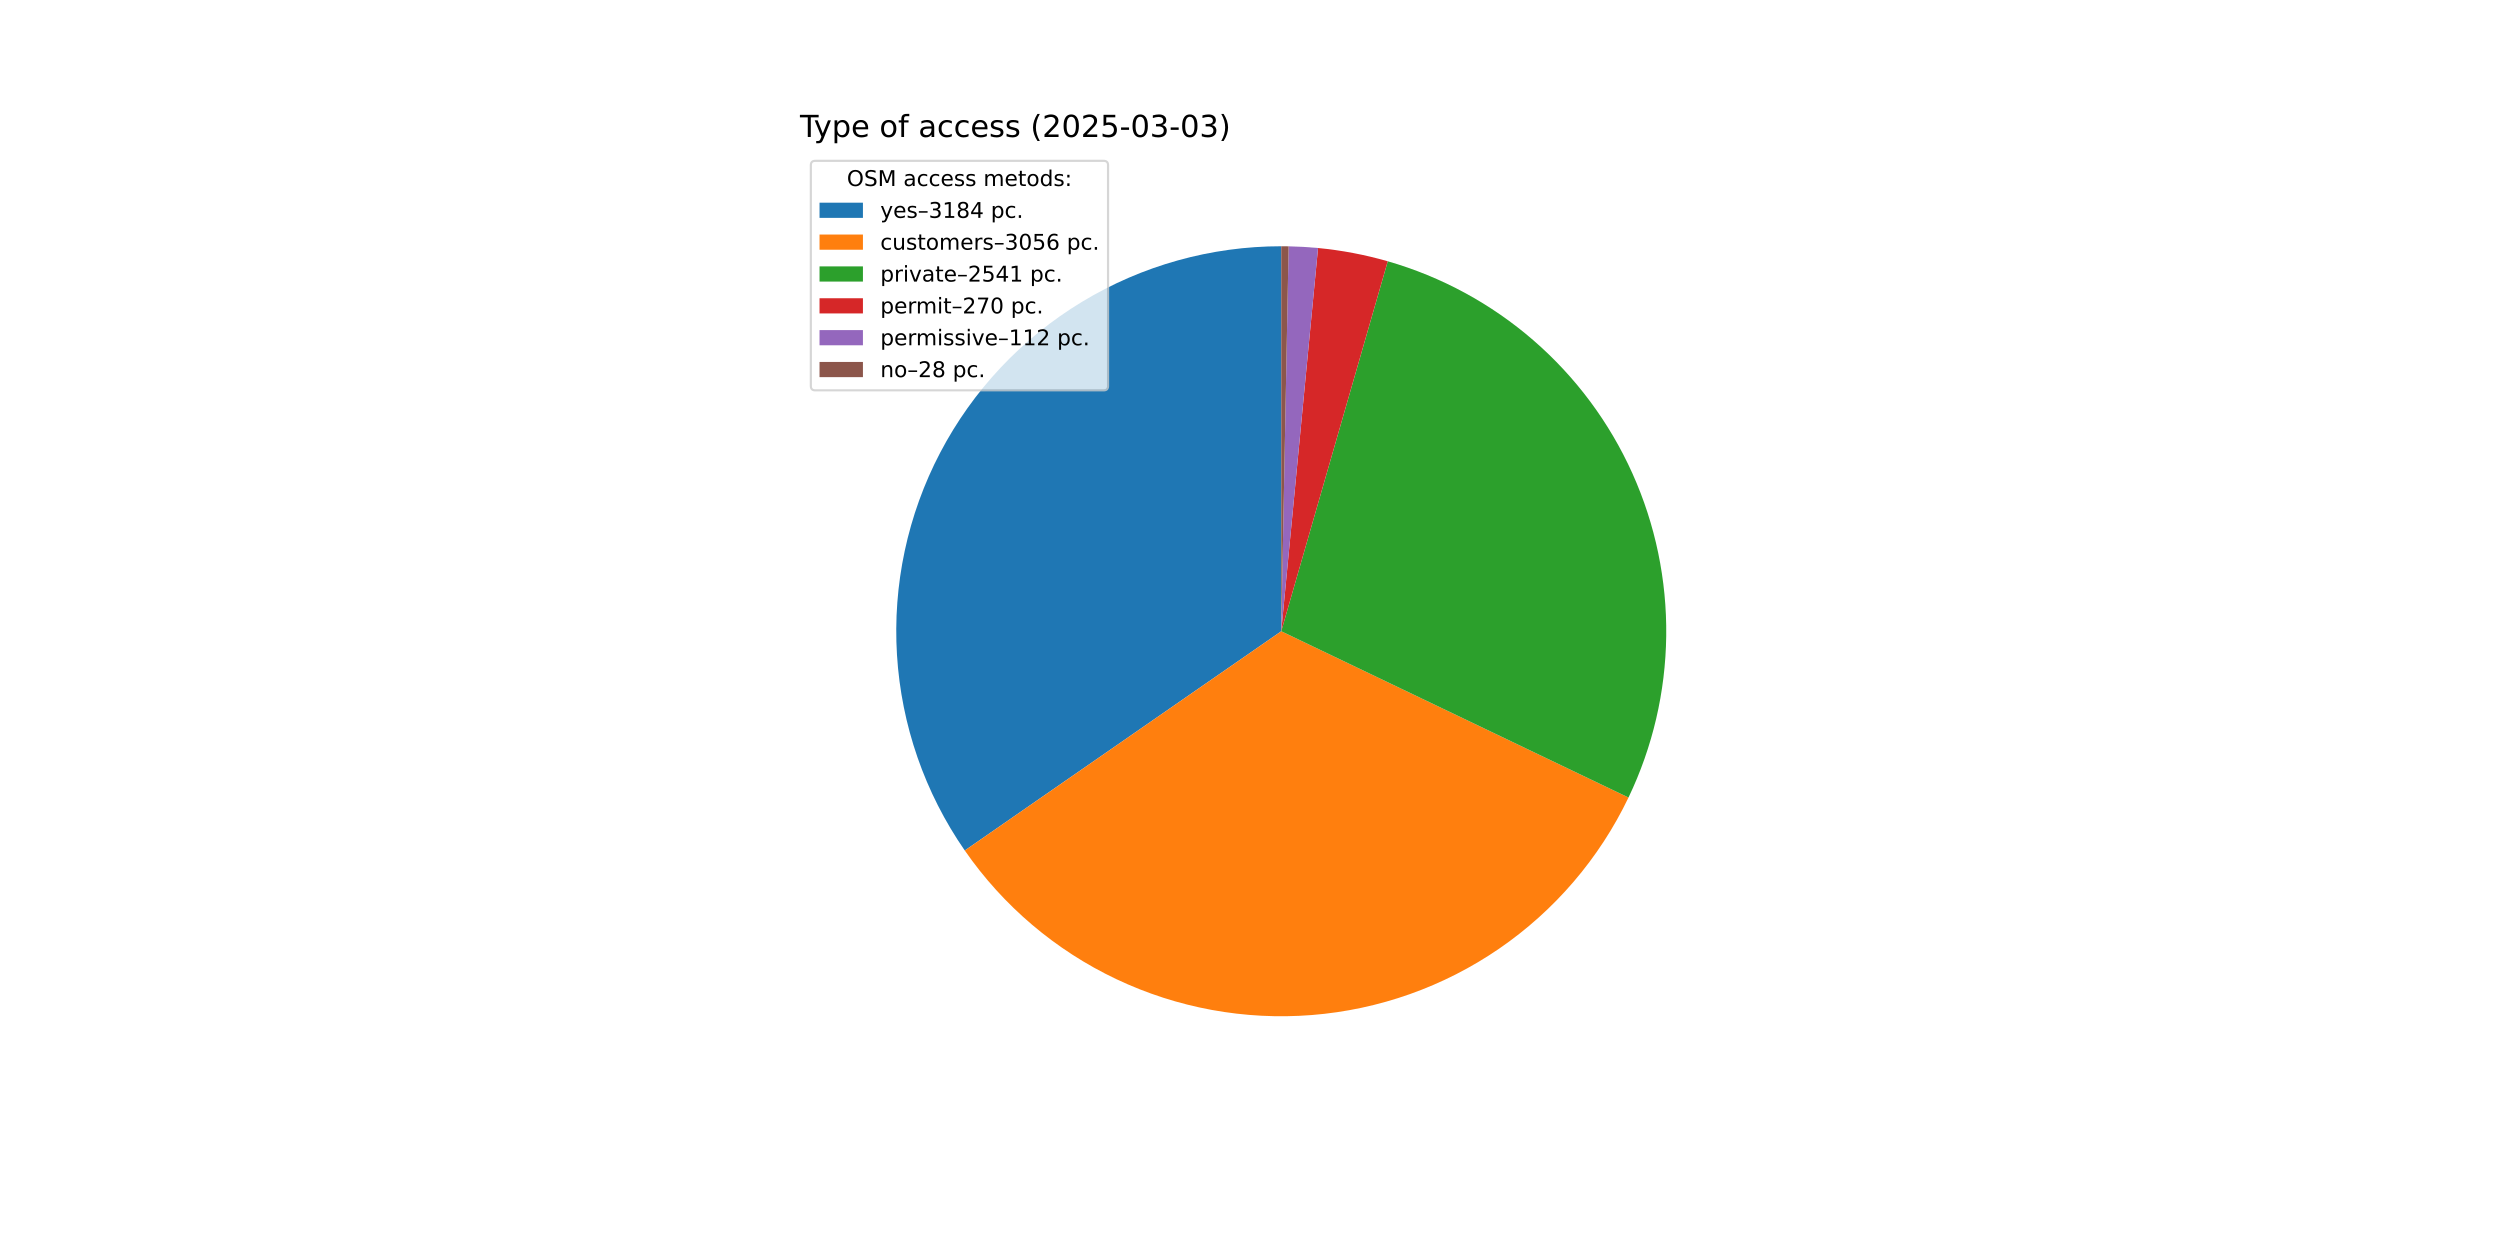
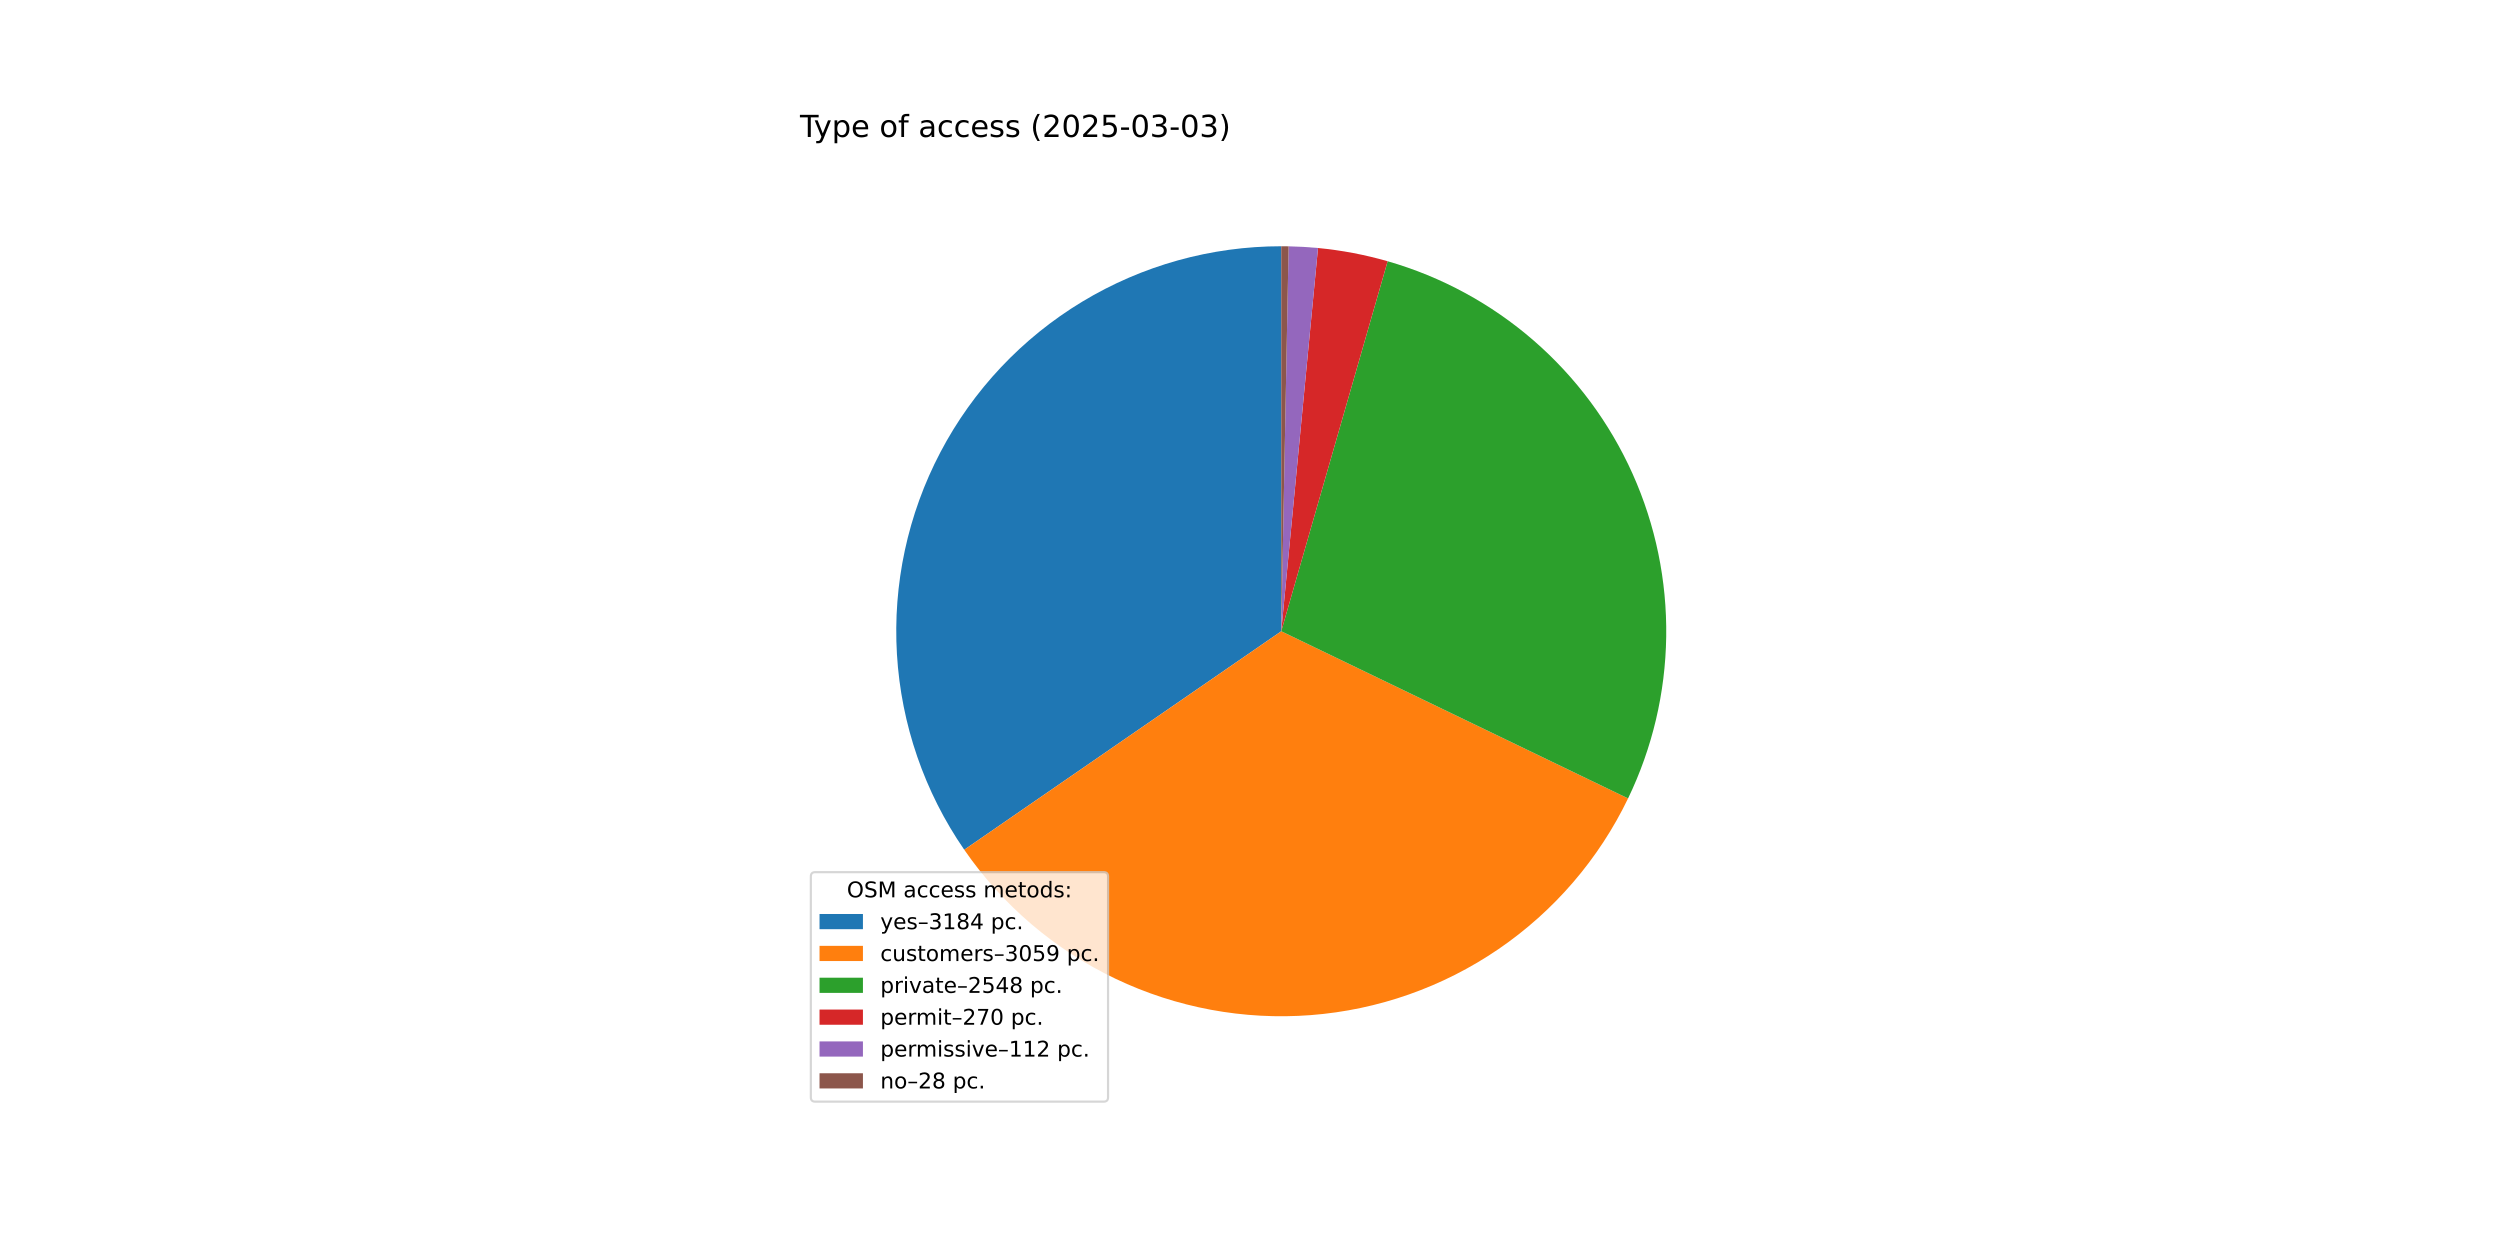
<svg xmlns="http://www.w3.org/2000/svg" xmlns:xlink="http://www.w3.org/1999/xlink" width="1152pt" height="576pt" viewBox="0 0 1152 576" version="1.1">
  <defs>
    <style type="text/css">*{stroke-linejoin: round; stroke-linecap: butt}</style>
  </defs>
  <g id="figure_1">
    <g id="patch_1">
      <path d="M 0 576  L 1152 576  L 1152 0  L 0 0  z " style="fill: #ffffff" />
    </g>
    <g id="axes_1">
      <g id="patch_2">
-         <path d="M 590.4 113.472  C 558.023 113.472 526.256 122.335 498.555 139.097  C 470.855 155.858 448.264 179.888 433.243 208.569  C 418.221 237.25 411.333 269.503 413.33 301.819  C 415.326 334.134 426.131 365.294 444.569 391.909  L 590.4 290.88  z " style="fill: #1f77b4" />
+         <path d="M 590.4 113.472  C 558.059 113.472 526.325 122.316 498.645 139.042  C 470.965 155.769 448.379 179.751 433.34 208.383  C 418.301 237.015 411.374 269.221 413.31 301.504  C 415.247 333.788 425.975 364.935 444.33 391.563  L 590.4 290.88  z " style="fill: #1f77b4" />
      </g>
      <g id="patch_3">
-         <path d="M 444.569 391.909  C 462.257 417.441 486.344 437.885 514.41 451.19  C 542.477 464.494 573.552 470.197 604.514 467.726  C 635.476 465.255 665.253 454.695 690.855 437.107  C 716.456 419.52 736.995 395.513 750.41 367.499  L 590.4 290.88  z " style="fill: #ff7f0e" />
+         <path d="M 444.33 391.563  C 461.956 417.134 485.991 437.634 514.022 451.005  C 542.054 464.376 573.111 470.154 604.076 467.76  C 635.041 465.366 664.841 454.882 690.484 437.361  C 716.127 419.841 736.725 395.89 750.211 367.913  L 590.4 290.88  z " style="fill: #ff7f0e" />
      </g>
      <g id="patch_4">
-         <path d="M 750.41 367.499  C 761.544 344.246 767.477 318.843 767.795 293.063  C 768.112 267.283 762.806 241.742 752.247 218.222  C 741.688 194.701 726.127 173.763 706.652 156.869  C 687.177 139.975 664.252 127.527 639.476 120.395  L 590.4 290.88  z " style="fill: #2ca02c" />
+         <path d="M 750.211 367.913  C 761.424 344.65 767.424 319.216 767.79 293.394  C 768.156 267.572 762.879 241.978 752.33 218.406  C 741.78 194.835 726.209 173.848 706.709 156.918  C 687.208 139.987 664.244 127.517 639.425 120.38  L 590.4 290.88  z " style="fill: #2ca02c" />
      </g>
      <g id="patch_5">
-         <path d="M 639.476 120.395  C 634.231 118.885 628.918 117.618 623.556 116.598  C 618.194 115.578 612.787 114.806 607.353 114.284  L 590.4 290.88  z " style="fill: #d62728" />
+         <path d="M 639.425 120.38  C 634.184 118.873 628.877 117.609 623.52 116.591  C 618.164 115.573 612.763 114.803 607.335 114.282  L 590.4 290.88  z " style="fill: #d62728" />
      </g>
      <g id="patch_6">
-         <path d="M 607.353 114.284  C 605.1 114.068 602.842 113.894 600.582 113.764  C 598.322 113.634 596.059 113.548 593.796 113.505  L 590.4 290.88  z " style="fill: #9467bd" />
+         <path d="M 607.335 114.282  C 605.084 114.066 602.829 113.893 600.571 113.764  C 598.313 113.634 596.053 113.548 593.792 113.504  L 590.4 290.88  z " style="fill: #9467bd" />
      </g>
      <g id="patch_7">
-         <path d="M 593.796 113.505  C 593.23 113.494 592.664 113.486 592.098 113.48  C 591.532 113.475 590.966 113.472 590.4 113.472  L 590.4 290.88  z " style="fill: #8c564b" />
+         <path d="M 593.792 113.504  C 593.227 113.494 592.661 113.486 592.096 113.48  C 591.531 113.475 590.965 113.472 590.4 113.472  L 590.4 290.88  z " style="fill: #8c564b" />
      </g>
      <g id="matplotlib.axis_1" />
      <g id="matplotlib.axis_2" />
      <g id="text_1">
        <g transform="translate(368.64 63.12) scale(0.14 -0.14)">
          <defs>
            <path id="DejaVuSans-54" d="M -19 4666  L 3928 4666  L 3928 4134  L 2272 4134  L 2272 0  L 1638 0  L 1638 4134  L -19 4134  L -19 4666  z " transform="scale(0.015625)" />
            <path id="DejaVuSans-79" d="M 2059 -325  Q 1816 -950 1584 -1140  Q 1353 -1331 966 -1331  L 506 -1331  L 506 -850  L 844 -850  Q 1081 -850 1212 -737  Q 1344 -625 1503 -206  L 1606 56  L 191 3500  L 800 3500  L 1894 763  L 2988 3500  L 3597 3500  L 2059 -325  z " transform="scale(0.015625)" />
            <path id="DejaVuSans-70" d="M 1159 525  L 1159 -1331  L 581 -1331  L 581 3500  L 1159 3500  L 1159 2969  Q 1341 3281 1617 3432  Q 1894 3584 2278 3584  Q 2916 3584 3314 3078  Q 3713 2572 3713 1747  Q 3713 922 3314 415  Q 2916 -91 2278 -91  Q 1894 -91 1617 61  Q 1341 213 1159 525  z M 3116 1747  Q 3116 2381 2855 2742  Q 2594 3103 2138 3103  Q 1681 3103 1420 2742  Q 1159 2381 1159 1747  Q 1159 1113 1420 752  Q 1681 391 2138 391  Q 2594 391 2855 752  Q 3116 1113 3116 1747  z " transform="scale(0.015625)" />
            <path id="DejaVuSans-65" d="M 3597 1894  L 3597 1613  L 953 1613  Q 991 1019 1311 708  Q 1631 397 2203 397  Q 2534 397 2845 478  Q 3156 559 3463 722  L 3463 178  Q 3153 47 2828 -22  Q 2503 -91 2169 -91  Q 1331 -91 842 396  Q 353 884 353 1716  Q 353 2575 817 3079  Q 1281 3584 2069 3584  Q 2775 3584 3186 3129  Q 3597 2675 3597 1894  z M 3022 2063  Q 3016 2534 2758 2815  Q 2500 3097 2075 3097  Q 1594 3097 1305 2825  Q 1016 2553 972 2059  L 3022 2063  z " transform="scale(0.015625)" />
            <path id="DejaVuSans-20" transform="scale(0.015625)" />
            <path id="DejaVuSans-6f" d="M 1959 3097  Q 1497 3097 1228 2736  Q 959 2375 959 1747  Q 959 1119 1226 758  Q 1494 397 1959 397  Q 2419 397 2687 759  Q 2956 1122 2956 1747  Q 2956 2369 2687 2733  Q 2419 3097 1959 3097  z M 1959 3584  Q 2709 3584 3137 3096  Q 3566 2609 3566 1747  Q 3566 888 3137 398  Q 2709 -91 1959 -91  Q 1206 -91 779 398  Q 353 888 353 1747  Q 353 2609 779 3096  Q 1206 3584 1959 3584  z " transform="scale(0.015625)" />
            <path id="DejaVuSans-66" d="M 2375 4863  L 2375 4384  L 1825 4384  Q 1516 4384 1395 4259  Q 1275 4134 1275 3809  L 1275 3500  L 2222 3500  L 2222 3053  L 1275 3053  L 1275 0  L 697 0  L 697 3053  L 147 3053  L 147 3500  L 697 3500  L 697 3744  Q 697 4328 969 4595  Q 1241 4863 1831 4863  L 2375 4863  z " transform="scale(0.015625)" />
            <path id="DejaVuSans-61" d="M 2194 1759  Q 1497 1759 1228 1600  Q 959 1441 959 1056  Q 959 750 1161 570  Q 1363 391 1709 391  Q 2188 391 2477 730  Q 2766 1069 2766 1631  L 2766 1759  L 2194 1759  z M 3341 1997  L 3341 0  L 2766 0  L 2766 531  Q 2569 213 2275 61  Q 1981 -91 1556 -91  Q 1019 -91 701 211  Q 384 513 384 1019  Q 384 1609 779 1909  Q 1175 2209 1959 2209  L 2766 2209  L 2766 2266  Q 2766 2663 2505 2880  Q 2244 3097 1772 3097  Q 1472 3097 1187 3025  Q 903 2953 641 2809  L 641 3341  Q 956 3463 1253 3523  Q 1550 3584 1831 3584  Q 2591 3584 2966 3190  Q 3341 2797 3341 1997  z " transform="scale(0.015625)" />
            <path id="DejaVuSans-63" d="M 3122 3366  L 3122 2828  Q 2878 2963 2633 3030  Q 2388 3097 2138 3097  Q 1578 3097 1268 2742  Q 959 2388 959 1747  Q 959 1106 1268 751  Q 1578 397 2138 397  Q 2388 397 2633 464  Q 2878 531 3122 666  L 3122 134  Q 2881 22 2623 -34  Q 2366 -91 2075 -91  Q 1284 -91 818 406  Q 353 903 353 1747  Q 353 2603 823 3093  Q 1294 3584 2113 3584  Q 2378 3584 2631 3529  Q 2884 3475 3122 3366  z " transform="scale(0.015625)" />
            <path id="DejaVuSans-73" d="M 2834 3397  L 2834 2853  Q 2591 2978 2328 3040  Q 2066 3103 1784 3103  Q 1356 3103 1142 2972  Q 928 2841 928 2578  Q 928 2378 1081 2264  Q 1234 2150 1697 2047  L 1894 2003  Q 2506 1872 2764 1633  Q 3022 1394 3022 966  Q 3022 478 2636 193  Q 2250 -91 1575 -91  Q 1294 -91 989 -36  Q 684 19 347 128  L 347 722  Q 666 556 975 473  Q 1284 391 1588 391  Q 1994 391 2212 530  Q 2431 669 2431 922  Q 2431 1156 2273 1281  Q 2116 1406 1581 1522  L 1381 1569  Q 847 1681 609 1914  Q 372 2147 372 2553  Q 372 3047 722 3315  Q 1072 3584 1716 3584  Q 2034 3584 2315 3537  Q 2597 3491 2834 3397  z " transform="scale(0.015625)" />
            <path id="DejaVuSans-28" d="M 1984 4856  Q 1566 4138 1362 3434  Q 1159 2731 1159 2009  Q 1159 1288 1364 580  Q 1569 -128 1984 -844  L 1484 -844  Q 1016 -109 783 600  Q 550 1309 550 2009  Q 550 2706 781 3412  Q 1013 4119 1484 4856  L 1984 4856  z " transform="scale(0.015625)" />
            <path id="DejaVuSans-32" d="M 1228 531  L 3431 531  L 3431 0  L 469 0  L 469 531  Q 828 903 1448 1529  Q 2069 2156 2228 2338  Q 2531 2678 2651 2914  Q 2772 3150 2772 3378  Q 2772 3750 2511 3984  Q 2250 4219 1831 4219  Q 1534 4219 1204 4116  Q 875 4013 500 3803  L 500 4441  Q 881 4594 1212 4672  Q 1544 4750 1819 4750  Q 2544 4750 2975 4387  Q 3406 4025 3406 3419  Q 3406 3131 3298 2873  Q 3191 2616 2906 2266  Q 2828 2175 2409 1742  Q 1991 1309 1228 531  z " transform="scale(0.015625)" />
            <path id="DejaVuSans-30" d="M 2034 4250  Q 1547 4250 1301 3770  Q 1056 3291 1056 2328  Q 1056 1369 1301 889  Q 1547 409 2034 409  Q 2525 409 2770 889  Q 3016 1369 3016 2328  Q 3016 3291 2770 3770  Q 2525 4250 2034 4250  z M 2034 4750  Q 2819 4750 3233 4129  Q 3647 3509 3647 2328  Q 3647 1150 3233 529  Q 2819 -91 2034 -91  Q 1250 -91 836 529  Q 422 1150 422 2328  Q 422 3509 836 4129  Q 1250 4750 2034 4750  z " transform="scale(0.015625)" />
            <path id="DejaVuSans-35" d="M 691 4666  L 3169 4666  L 3169 4134  L 1269 4134  L 1269 2991  Q 1406 3038 1543 3061  Q 1681 3084 1819 3084  Q 2600 3084 3056 2656  Q 3513 2228 3513 1497  Q 3513 744 3044 326  Q 2575 -91 1722 -91  Q 1428 -91 1123 -41  Q 819 9 494 109  L 494 744  Q 775 591 1075 516  Q 1375 441 1709 441  Q 2250 441 2565 725  Q 2881 1009 2881 1497  Q 2881 1984 2565 2268  Q 2250 2553 1709 2553  Q 1456 2553 1204 2497  Q 953 2441 691 2322  L 691 4666  z " transform="scale(0.015625)" />
            <path id="DejaVuSans-2d" d="M 313 2009  L 1997 2009  L 1997 1497  L 313 1497  L 313 2009  z " transform="scale(0.015625)" />
            <path id="DejaVuSans-33" d="M 2597 2516  Q 3050 2419 3304 2112  Q 3559 1806 3559 1356  Q 3559 666 3084 287  Q 2609 -91 1734 -91  Q 1441 -91 1130 -33  Q 819 25 488 141  L 488 750  Q 750 597 1062 519  Q 1375 441 1716 441  Q 2309 441 2620 675  Q 2931 909 2931 1356  Q 2931 1769 2642 2001  Q 2353 2234 1838 2234  L 1294 2234  L 1294 2753  L 1863 2753  Q 2328 2753 2575 2939  Q 2822 3125 2822 3475  Q 2822 3834 2567 4026  Q 2313 4219 1838 4219  Q 1578 4219 1281 4162  Q 984 4106 628 3988  L 628 4550  Q 988 4650 1302 4700  Q 1616 4750 1894 4750  Q 2613 4750 3031 4423  Q 3450 4097 3450 3541  Q 3450 3153 3228 2886  Q 3006 2619 2597 2516  z " transform="scale(0.015625)" />
            <path id="DejaVuSans-29" d="M 513 4856  L 1013 4856  Q 1481 4119 1714 3412  Q 1947 2706 1947 2009  Q 1947 1309 1714 600  Q 1481 -109 1013 -844  L 513 -844  Q 928 -128 1133 580  Q 1338 1288 1338 2009  Q 1338 2731 1133 3434  Q 928 4138 513 4856  z " transform="scale(0.015625)" />
          </defs>
          <use xlink:href="#DejaVuSans-54" />
          <use xlink:href="#DejaVuSans-79" x="45.459" />
          <use xlink:href="#DejaVuSans-70" x="104.639" />
          <use xlink:href="#DejaVuSans-65" x="168.115" />
          <use xlink:href="#DejaVuSans-20" x="229.639" />
          <use xlink:href="#DejaVuSans-6f" x="261.426" />
          <use xlink:href="#DejaVuSans-66" x="322.607" />
          <use xlink:href="#DejaVuSans-20" x="357.812" />
          <use xlink:href="#DejaVuSans-61" x="389.6" />
          <use xlink:href="#DejaVuSans-63" x="450.879" />
          <use xlink:href="#DejaVuSans-63" x="505.859" />
          <use xlink:href="#DejaVuSans-65" x="560.84" />
          <use xlink:href="#DejaVuSans-73" x="622.363" />
          <use xlink:href="#DejaVuSans-73" x="674.463" />
          <use xlink:href="#DejaVuSans-20" x="726.562" />
          <use xlink:href="#DejaVuSans-28" x="758.35" />
          <use xlink:href="#DejaVuSans-32" x="797.363" />
          <use xlink:href="#DejaVuSans-30" x="860.986" />
          <use xlink:href="#DejaVuSans-32" x="924.609" />
          <use xlink:href="#DejaVuSans-35" x="988.232" />
          <use xlink:href="#DejaVuSans-2d" x="1051.855" />
          <use xlink:href="#DejaVuSans-30" x="1087.939" />
          <use xlink:href="#DejaVuSans-33" x="1151.562" />
          <use xlink:href="#DejaVuSans-2d" x="1215.186" />
          <use xlink:href="#DejaVuSans-30" x="1251.27" />
          <use xlink:href="#DejaVuSans-33" x="1314.893" />
          <use xlink:href="#DejaVuSans-29" x="1378.516" />
        </g>
      </g>
      <g id="legend_1">
        <g id="patch_8">
-           <path d="M 375.64 179.867  L 508.592 179.867  Q 510.592 179.867 510.592 177.867  L 510.592 76.12  Q 510.592 74.12 508.592 74.12  L 375.64 74.12  Q 373.64 74.12 373.64 76.12  L 373.64 177.867  Q 373.64 179.867 375.64 179.867  z " style="fill: #ffffff; opacity: 0.8; stroke: #cccccc; stroke-linejoin: miter" />
+           <path d="M 375.64 507.64  L 508.592 507.64  Q 510.592 507.64 510.592 505.64  L 510.592 403.893  Q 510.592 401.893 508.592 401.893  L 375.64 401.893  Q 373.64 401.893 373.64 403.893  L 373.64 505.64  Q 373.64 507.64 375.64 507.64  z " style="fill: #ffffff; opacity: 0.8; stroke: #cccccc; stroke-linejoin: miter" />
        </g>
        <g id="text_2">
-           <g transform="translate(390.2353 85.71844) scale(0.1 -0.1)">
+           <g transform="translate(390.2353 413.4916) scale(0.1 -0.1)">
            <defs>
              <path id="DejaVuSans-4f" d="M 2522 4238  Q 1834 4238 1429 3725  Q 1025 3213 1025 2328  Q 1025 1447 1429 934  Q 1834 422 2522 422  Q 3209 422 3611 934  Q 4013 1447 4013 2328  Q 4013 3213 3611 3725  Q 3209 4238 2522 4238  z M 2522 4750  Q 3503 4750 4090 4092  Q 4678 3434 4678 2328  Q 4678 1225 4090 567  Q 3503 -91 2522 -91  Q 1538 -91 948 565  Q 359 1222 359 2328  Q 359 3434 948 4092  Q 1538 4750 2522 4750  z " transform="scale(0.015625)" />
              <path id="DejaVuSans-53" d="M 3425 4513  L 3425 3897  Q 3066 4069 2747 4153  Q 2428 4238 2131 4238  Q 1616 4238 1336 4038  Q 1056 3838 1056 3469  Q 1056 3159 1242 3001  Q 1428 2844 1947 2747  L 2328 2669  Q 3034 2534 3370 2195  Q 3706 1856 3706 1288  Q 3706 609 3251 259  Q 2797 -91 1919 -91  Q 1588 -91 1214 -16  Q 841 59 441 206  L 441 856  Q 825 641 1194 531  Q 1563 422 1919 422  Q 2459 422 2753 634  Q 3047 847 3047 1241  Q 3047 1584 2836 1778  Q 2625 1972 2144 2069  L 1759 2144  Q 1053 2284 737 2584  Q 422 2884 422 3419  Q 422 4038 858 4394  Q 1294 4750 2059 4750  Q 2388 4750 2728 4690  Q 3069 4631 3425 4513  z " transform="scale(0.015625)" />
              <path id="DejaVuSans-4d" d="M 628 4666  L 1569 4666  L 2759 1491  L 3956 4666  L 4897 4666  L 4897 0  L 4281 0  L 4281 4097  L 3078 897  L 2444 897  L 1241 4097  L 1241 0  L 628 0  L 628 4666  z " transform="scale(0.015625)" />
              <path id="DejaVuSans-6d" d="M 3328 2828  Q 3544 3216 3844 3400  Q 4144 3584 4550 3584  Q 5097 3584 5394 3201  Q 5691 2819 5691 2113  L 5691 0  L 5113 0  L 5113 2094  Q 5113 2597 4934 2840  Q 4756 3084 4391 3084  Q 3944 3084 3684 2787  Q 3425 2491 3425 1978  L 3425 0  L 2847 0  L 2847 2094  Q 2847 2600 2669 2842  Q 2491 3084 2119 3084  Q 1678 3084 1418 2786  Q 1159 2488 1159 1978  L 1159 0  L 581 0  L 581 3500  L 1159 3500  L 1159 2956  Q 1356 3278 1631 3431  Q 1906 3584 2284 3584  Q 2666 3584 2933 3390  Q 3200 3197 3328 2828  z " transform="scale(0.015625)" />
              <path id="DejaVuSans-74" d="M 1172 4494  L 1172 3500  L 2356 3500  L 2356 3053  L 1172 3053  L 1172 1153  Q 1172 725 1289 603  Q 1406 481 1766 481  L 2356 481  L 2356 0  L 1766 0  Q 1100 0 847 248  Q 594 497 594 1153  L 594 3053  L 172 3053  L 172 3500  L 594 3500  L 594 4494  L 1172 4494  z " transform="scale(0.015625)" />
              <path id="DejaVuSans-64" d="M 2906 2969  L 2906 4863  L 3481 4863  L 3481 0  L 2906 0  L 2906 525  Q 2725 213 2448 61  Q 2172 -91 1784 -91  Q 1150 -91 751 415  Q 353 922 353 1747  Q 353 2572 751 3078  Q 1150 3584 1784 3584  Q 2172 3584 2448 3432  Q 2725 3281 2906 2969  z M 947 1747  Q 947 1113 1208 752  Q 1469 391 1925 391  Q 2381 391 2643 752  Q 2906 1113 2906 1747  Q 2906 2381 2643 2742  Q 2381 3103 1925 3103  Q 1469 3103 1208 2742  Q 947 2381 947 1747  z " transform="scale(0.015625)" />
              <path id="DejaVuSans-3a" d="M 750 794  L 1409 794  L 1409 0  L 750 0  L 750 794  z M 750 3309  L 1409 3309  L 1409 2516  L 750 2516  L 750 3309  z " transform="scale(0.015625)" />
            </defs>
            <use xlink:href="#DejaVuSans-4f" />
            <use xlink:href="#DejaVuSans-53" x="78.711" />
            <use xlink:href="#DejaVuSans-4d" x="142.188" />
            <use xlink:href="#DejaVuSans-20" x="228.467" />
            <use xlink:href="#DejaVuSans-61" x="260.254" />
            <use xlink:href="#DejaVuSans-63" x="321.533" />
            <use xlink:href="#DejaVuSans-63" x="376.514" />
            <use xlink:href="#DejaVuSans-65" x="431.494" />
            <use xlink:href="#DejaVuSans-73" x="493.018" />
            <use xlink:href="#DejaVuSans-73" x="545.117" />
            <use xlink:href="#DejaVuSans-20" x="597.217" />
            <use xlink:href="#DejaVuSans-6d" x="629.004" />
            <use xlink:href="#DejaVuSans-65" x="726.416" />
            <use xlink:href="#DejaVuSans-74" x="787.939" />
            <use xlink:href="#DejaVuSans-6f" x="827.148" />
            <use xlink:href="#DejaVuSans-64" x="888.33" />
            <use xlink:href="#DejaVuSans-73" x="951.807" />
            <use xlink:href="#DejaVuSans-3a" x="1003.906" />
          </g>
        </g>
        <g id="patch_9">
-           <path d="M 377.64 100.397  L 397.64 100.397  L 397.64 93.397  L 377.64 93.397  z " style="fill: #1f77b4" />
+           <path d="M 377.64 428.17  L 397.64 428.17  L 397.64 421.17  L 377.64 421.17  z " style="fill: #1f77b4" />
        </g>
        <g id="text_3">
-           <g transform="translate(405.64 100.3966) scale(0.1 -0.1)">
+           <g transform="translate(405.64 428.1697) scale(0.1 -0.1)">
            <defs>
              <path id="DejaVuSans-2013" d="M 313 1978  L 2888 1978  L 2888 1528  L 313 1528  L 313 1978  z " transform="scale(0.015625)" />
              <path id="DejaVuSans-31" d="M 794 531  L 1825 531  L 1825 4091  L 703 3866  L 703 4441  L 1819 4666  L 2450 4666  L 2450 531  L 3481 531  L 3481 0  L 794 0  L 794 531  z " transform="scale(0.015625)" />
              <path id="DejaVuSans-38" d="M 2034 2216  Q 1584 2216 1326 1975  Q 1069 1734 1069 1313  Q 1069 891 1326 650  Q 1584 409 2034 409  Q 2484 409 2743 651  Q 3003 894 3003 1313  Q 3003 1734 2745 1975  Q 2488 2216 2034 2216  z M 1403 2484  Q 997 2584 770 2862  Q 544 3141 544 3541  Q 544 4100 942 4425  Q 1341 4750 2034 4750  Q 2731 4750 3128 4425  Q 3525 4100 3525 3541  Q 3525 3141 3298 2862  Q 3072 2584 2669 2484  Q 3125 2378 3379 2068  Q 3634 1759 3634 1313  Q 3634 634 3220 271  Q 2806 -91 2034 -91  Q 1263 -91 848 271  Q 434 634 434 1313  Q 434 1759 690 2068  Q 947 2378 1403 2484  z M 1172 3481  Q 1172 3119 1398 2916  Q 1625 2713 2034 2713  Q 2441 2713 2670 2916  Q 2900 3119 2900 3481  Q 2900 3844 2670 4047  Q 2441 4250 2034 4250  Q 1625 4250 1398 4047  Q 1172 3844 1172 3481  z " transform="scale(0.015625)" />
              <path id="DejaVuSans-34" d="M 2419 4116  L 825 1625  L 2419 1625  L 2419 4116  z M 2253 4666  L 3047 4666  L 3047 1625  L 3713 1625  L 3713 1100  L 3047 1100  L 3047 0  L 2419 0  L 2419 1100  L 313 1100  L 313 1709  L 2253 4666  z " transform="scale(0.015625)" />
              <path id="DejaVuSans-2e" d="M 684 794  L 1344 794  L 1344 0  L 684 0  L 684 794  z " transform="scale(0.015625)" />
            </defs>
            <use xlink:href="#DejaVuSans-79" />
            <use xlink:href="#DejaVuSans-65" x="59.18" />
            <use xlink:href="#DejaVuSans-73" x="120.703" />
            <use xlink:href="#DejaVuSans-2013" x="172.803" />
            <use xlink:href="#DejaVuSans-33" x="222.803" />
            <use xlink:href="#DejaVuSans-31" x="286.426" />
            <use xlink:href="#DejaVuSans-38" x="350.049" />
            <use xlink:href="#DejaVuSans-34" x="413.672" />
            <use xlink:href="#DejaVuSans-20" x="477.295" />
            <use xlink:href="#DejaVuSans-70" x="509.082" />
            <use xlink:href="#DejaVuSans-63" x="572.559" />
            <use xlink:href="#DejaVuSans-2e" x="627.539" />
          </g>
        </g>
        <g id="patch_10">
-           <path d="M 377.64 115.075  L 397.64 115.075  L 397.64 108.075  L 377.64 108.075  z " style="fill: #ff7f0e" />
+           <path d="M 377.64 442.848  L 397.64 442.848  L 397.64 435.848  L 377.64 435.848  z " style="fill: #ff7f0e" />
        </g>
        <g id="text_4">
-           <g transform="translate(405.64 115.0747) scale(0.1 -0.1)">
+           <g transform="translate(405.64 442.8478) scale(0.1 -0.1)">
            <defs>
              <path id="DejaVuSans-75" d="M 544 1381  L 544 3500  L 1119 3500  L 1119 1403  Q 1119 906 1312 657  Q 1506 409 1894 409  Q 2359 409 2629 706  Q 2900 1003 2900 1516  L 2900 3500  L 3475 3500  L 3475 0  L 2900 0  L 2900 538  Q 2691 219 2414 64  Q 2138 -91 1772 -91  Q 1169 -91 856 284  Q 544 659 544 1381  z M 1991 3584  L 1991 3584  z " transform="scale(0.015625)" />
              <path id="DejaVuSans-72" d="M 2631 2963  Q 2534 3019 2420 3045  Q 2306 3072 2169 3072  Q 1681 3072 1420 2755  Q 1159 2438 1159 1844  L 1159 0  L 581 0  L 581 3500  L 1159 3500  L 1159 2956  Q 1341 3275 1631 3429  Q 1922 3584 2338 3584  Q 2397 3584 2469 3576  Q 2541 3569 2628 3553  L 2631 2963  z " transform="scale(0.015625)" />
-               <path id="DejaVuSans-36" d="M 2113 2584  Q 1688 2584 1439 2293  Q 1191 2003 1191 1497  Q 1191 994 1439 701  Q 1688 409 2113 409  Q 2538 409 2786 701  Q 3034 994 3034 1497  Q 3034 2003 2786 2293  Q 2538 2584 2113 2584  z M 3366 4563  L 3366 3988  Q 3128 4100 2886 4159  Q 2644 4219 2406 4219  Q 1781 4219 1451 3797  Q 1122 3375 1075 2522  Q 1259 2794 1537 2939  Q 1816 3084 2150 3084  Q 2853 3084 3261 2657  Q 3669 2231 3669 1497  Q 3669 778 3244 343  Q 2819 -91 2113 -91  Q 1303 -91 875 529  Q 447 1150 447 2328  Q 447 3434 972 4092  Q 1497 4750 2381 4750  Q 2619 4750 2861 4703  Q 3103 4656 3366 4563  z " transform="scale(0.015625)" />
+               <path id="DejaVuSans-39" d="M 703 97  L 703 672  Q 941 559 1184 500  Q 1428 441 1663 441  Q 2288 441 2617 861  Q 2947 1281 2994 2138  Q 2813 1869 2534 1725  Q 2256 1581 1919 1581  Q 1219 1581 811 2004  Q 403 2428 403 3163  Q 403 3881 828 4315  Q 1253 4750 1959 4750  Q 2769 4750 3195 4129  Q 3622 3509 3622 2328  Q 3622 1225 3098 567  Q 2575 -91 1691 -91  Q 1453 -91 1209 -44  Q 966 3 703 97  z M 1959 2075  Q 2384 2075 2632 2365  Q 2881 2656 2881 3163  Q 2881 3666 2632 3958  Q 2384 4250 1959 4250  Q 1534 4250 1286 3958  Q 1038 3666 1038 3163  Q 1038 2656 1286 2365  Q 1534 2075 1959 2075  z " transform="scale(0.015625)" />
            </defs>
            <use xlink:href="#DejaVuSans-63" />
            <use xlink:href="#DejaVuSans-75" x="54.98" />
            <use xlink:href="#DejaVuSans-73" x="118.359" />
            <use xlink:href="#DejaVuSans-74" x="170.459" />
            <use xlink:href="#DejaVuSans-6f" x="209.668" />
            <use xlink:href="#DejaVuSans-6d" x="270.85" />
            <use xlink:href="#DejaVuSans-65" x="368.262" />
            <use xlink:href="#DejaVuSans-72" x="429.785" />
            <use xlink:href="#DejaVuSans-73" x="470.898" />
            <use xlink:href="#DejaVuSans-2013" x="522.998" />
            <use xlink:href="#DejaVuSans-33" x="572.998" />
            <use xlink:href="#DejaVuSans-30" x="636.621" />
            <use xlink:href="#DejaVuSans-35" x="700.244" />
-             <use xlink:href="#DejaVuSans-36" x="763.867" />
+             <use xlink:href="#DejaVuSans-39" x="763.867" />
            <use xlink:href="#DejaVuSans-20" x="827.49" />
            <use xlink:href="#DejaVuSans-70" x="859.277" />
            <use xlink:href="#DejaVuSans-63" x="922.754" />
            <use xlink:href="#DejaVuSans-2e" x="977.734" />
          </g>
        </g>
        <g id="patch_11">
-           <path d="M 377.64 129.753  L 397.64 129.753  L 397.64 122.753  L 377.64 122.753  z " style="fill: #2ca02c" />
+           <path d="M 377.64 457.526  L 397.64 457.526  L 397.64 450.526  L 377.64 450.526  z " style="fill: #2ca02c" />
        </g>
        <g id="text_5">
-           <g transform="translate(405.64 129.7528) scale(0.1 -0.1)">
+           <g transform="translate(405.64 457.5259) scale(0.1 -0.1)">
            <defs>
              <path id="DejaVuSans-69" d="M 603 3500  L 1178 3500  L 1178 0  L 603 0  L 603 3500  z M 603 4863  L 1178 4863  L 1178 4134  L 603 4134  L 603 4863  z " transform="scale(0.015625)" />
              <path id="DejaVuSans-76" d="M 191 3500  L 800 3500  L 1894 563  L 2988 3500  L 3597 3500  L 2284 0  L 1503 0  L 191 3500  z " transform="scale(0.015625)" />
            </defs>
            <use xlink:href="#DejaVuSans-70" />
            <use xlink:href="#DejaVuSans-72" x="63.477" />
            <use xlink:href="#DejaVuSans-69" x="104.59" />
            <use xlink:href="#DejaVuSans-76" x="132.373" />
            <use xlink:href="#DejaVuSans-61" x="191.553" />
            <use xlink:href="#DejaVuSans-74" x="252.832" />
            <use xlink:href="#DejaVuSans-65" x="292.041" />
            <use xlink:href="#DejaVuSans-2013" x="353.564" />
            <use xlink:href="#DejaVuSans-32" x="403.564" />
            <use xlink:href="#DejaVuSans-35" x="467.188" />
            <use xlink:href="#DejaVuSans-34" x="530.811" />
-             <use xlink:href="#DejaVuSans-31" x="594.434" />
+             <use xlink:href="#DejaVuSans-38" x="594.434" />
            <use xlink:href="#DejaVuSans-20" x="658.057" />
            <use xlink:href="#DejaVuSans-70" x="689.844" />
            <use xlink:href="#DejaVuSans-63" x="753.32" />
            <use xlink:href="#DejaVuSans-2e" x="808.301" />
          </g>
        </g>
        <g id="patch_12">
-           <path d="M 377.64 144.431  L 397.64 144.431  L 397.64 137.431  L 377.64 137.431  z " style="fill: #d62728" />
+           <path d="M 377.64 472.204  L 397.64 472.204  L 397.64 465.204  L 377.64 465.204  z " style="fill: #d62728" />
        </g>
        <g id="text_6">
-           <g transform="translate(405.64 144.4309) scale(0.1 -0.1)">
+           <g transform="translate(405.64 472.2041) scale(0.1 -0.1)">
            <defs>
              <path id="DejaVuSans-37" d="M 525 4666  L 3525 4666  L 3525 4397  L 1831 0  L 1172 0  L 2766 4134  L 525 4134  L 525 4666  z " transform="scale(0.015625)" />
            </defs>
            <use xlink:href="#DejaVuSans-70" />
            <use xlink:href="#DejaVuSans-65" x="63.477" />
            <use xlink:href="#DejaVuSans-72" x="125" />
            <use xlink:href="#DejaVuSans-6d" x="164.363" />
            <use xlink:href="#DejaVuSans-69" x="261.775" />
            <use xlink:href="#DejaVuSans-74" x="289.559" />
            <use xlink:href="#DejaVuSans-2013" x="328.768" />
            <use xlink:href="#DejaVuSans-32" x="378.768" />
            <use xlink:href="#DejaVuSans-37" x="442.391" />
            <use xlink:href="#DejaVuSans-30" x="506.014" />
            <use xlink:href="#DejaVuSans-20" x="569.637" />
            <use xlink:href="#DejaVuSans-70" x="601.424" />
            <use xlink:href="#DejaVuSans-63" x="664.9" />
            <use xlink:href="#DejaVuSans-2e" x="719.881" />
          </g>
        </g>
        <g id="patch_13">
-           <path d="M 377.64 159.109  L 397.64 159.109  L 397.64 152.109  L 377.64 152.109  z " style="fill: #9467bd" />
+           <path d="M 377.64 486.882  L 397.64 486.882  L 397.64 479.882  L 377.64 479.882  z " style="fill: #9467bd" />
        </g>
        <g id="text_7">
-           <g transform="translate(405.64 159.1091) scale(0.1 -0.1)">
+           <g transform="translate(405.64 486.8822) scale(0.1 -0.1)">
            <use xlink:href="#DejaVuSans-70" />
            <use xlink:href="#DejaVuSans-65" x="63.477" />
            <use xlink:href="#DejaVuSans-72" x="125" />
            <use xlink:href="#DejaVuSans-6d" x="164.363" />
            <use xlink:href="#DejaVuSans-69" x="261.775" />
            <use xlink:href="#DejaVuSans-73" x="289.559" />
            <use xlink:href="#DejaVuSans-73" x="341.658" />
            <use xlink:href="#DejaVuSans-69" x="393.758" />
            <use xlink:href="#DejaVuSans-76" x="421.541" />
            <use xlink:href="#DejaVuSans-65" x="480.721" />
            <use xlink:href="#DejaVuSans-2013" x="542.244" />
            <use xlink:href="#DejaVuSans-31" x="592.244" />
            <use xlink:href="#DejaVuSans-31" x="655.867" />
            <use xlink:href="#DejaVuSans-32" x="719.49" />
            <use xlink:href="#DejaVuSans-20" x="783.113" />
            <use xlink:href="#DejaVuSans-70" x="814.9" />
            <use xlink:href="#DejaVuSans-63" x="878.377" />
            <use xlink:href="#DejaVuSans-2e" x="933.357" />
          </g>
        </g>
        <g id="patch_14">
-           <path d="M 377.64 173.787  L 397.64 173.787  L 397.64 166.787  L 377.64 166.787  z " style="fill: #8c564b" />
+           <path d="M 377.64 501.56  L 397.64 501.56  L 397.64 494.56  L 377.64 494.56  z " style="fill: #8c564b" />
        </g>
        <g id="text_8">
-           <g transform="translate(405.64 173.7872) scale(0.1 -0.1)">
+           <g transform="translate(405.64 501.5603) scale(0.1 -0.1)">
            <defs>
              <path id="DejaVuSans-6e" d="M 3513 2113  L 3513 0  L 2938 0  L 2938 2094  Q 2938 2591 2744 2837  Q 2550 3084 2163 3084  Q 1697 3084 1428 2787  Q 1159 2491 1159 1978  L 1159 0  L 581 0  L 581 3500  L 1159 3500  L 1159 2956  Q 1366 3272 1645 3428  Q 1925 3584 2291 3584  Q 2894 3584 3203 3211  Q 3513 2838 3513 2113  z " transform="scale(0.015625)" />
            </defs>
            <use xlink:href="#DejaVuSans-6e" />
            <use xlink:href="#DejaVuSans-6f" x="63.379" />
            <use xlink:href="#DejaVuSans-2013" x="124.561" />
            <use xlink:href="#DejaVuSans-32" x="174.561" />
            <use xlink:href="#DejaVuSans-38" x="238.184" />
            <use xlink:href="#DejaVuSans-20" x="301.807" />
            <use xlink:href="#DejaVuSans-70" x="333.594" />
            <use xlink:href="#DejaVuSans-63" x="397.07" />
            <use xlink:href="#DejaVuSans-2e" x="452.051" />
          </g>
        </g>
      </g>
    </g>
  </g>
</svg>
